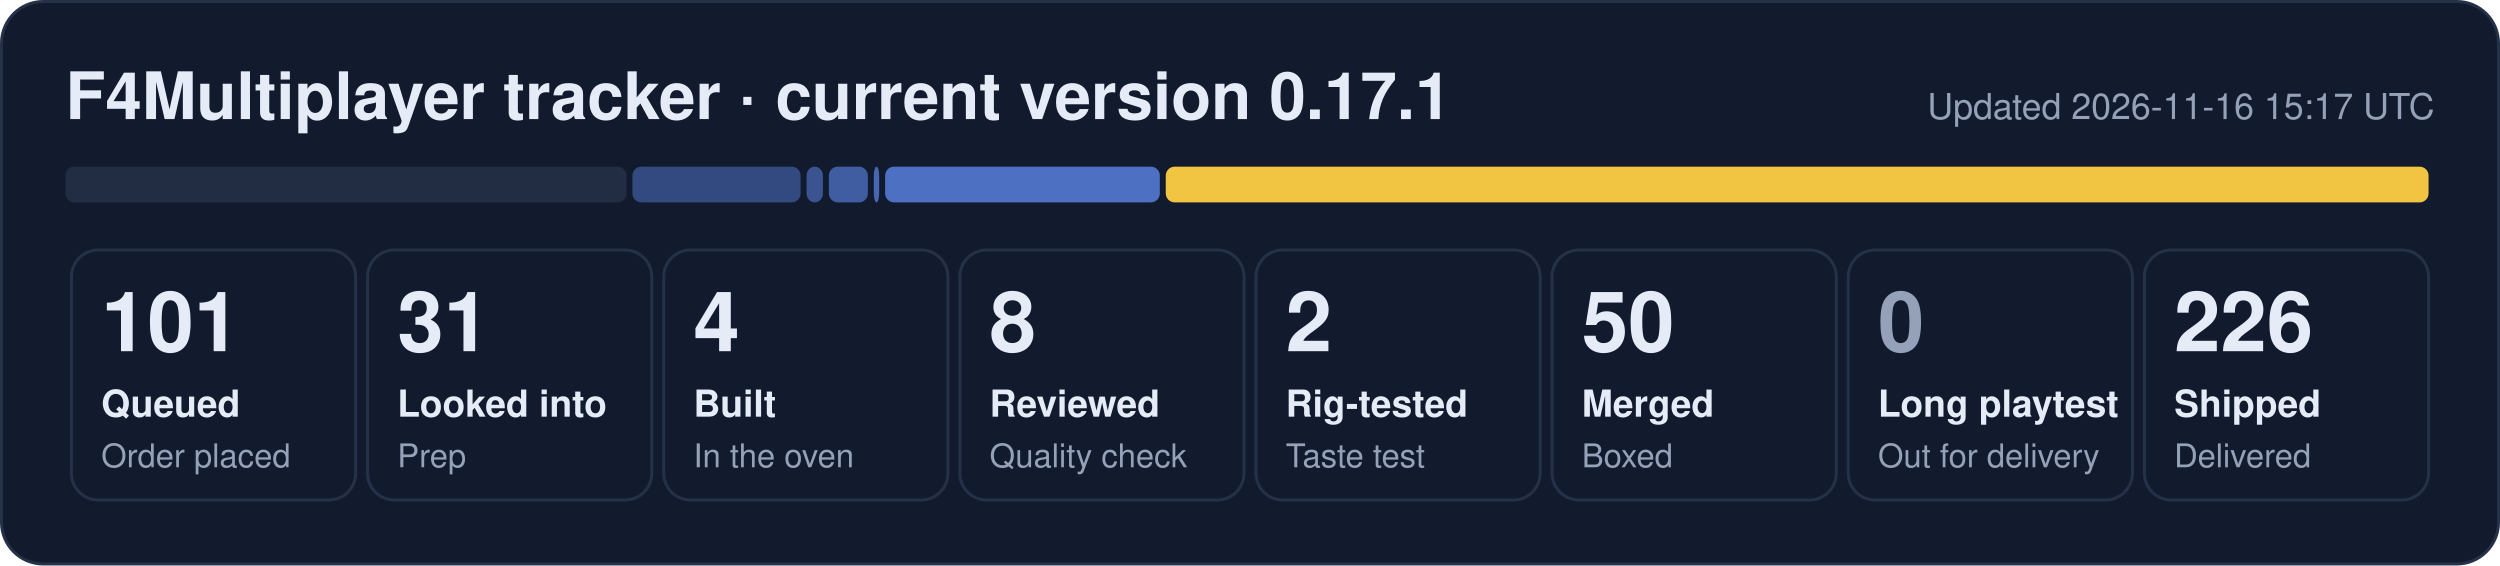
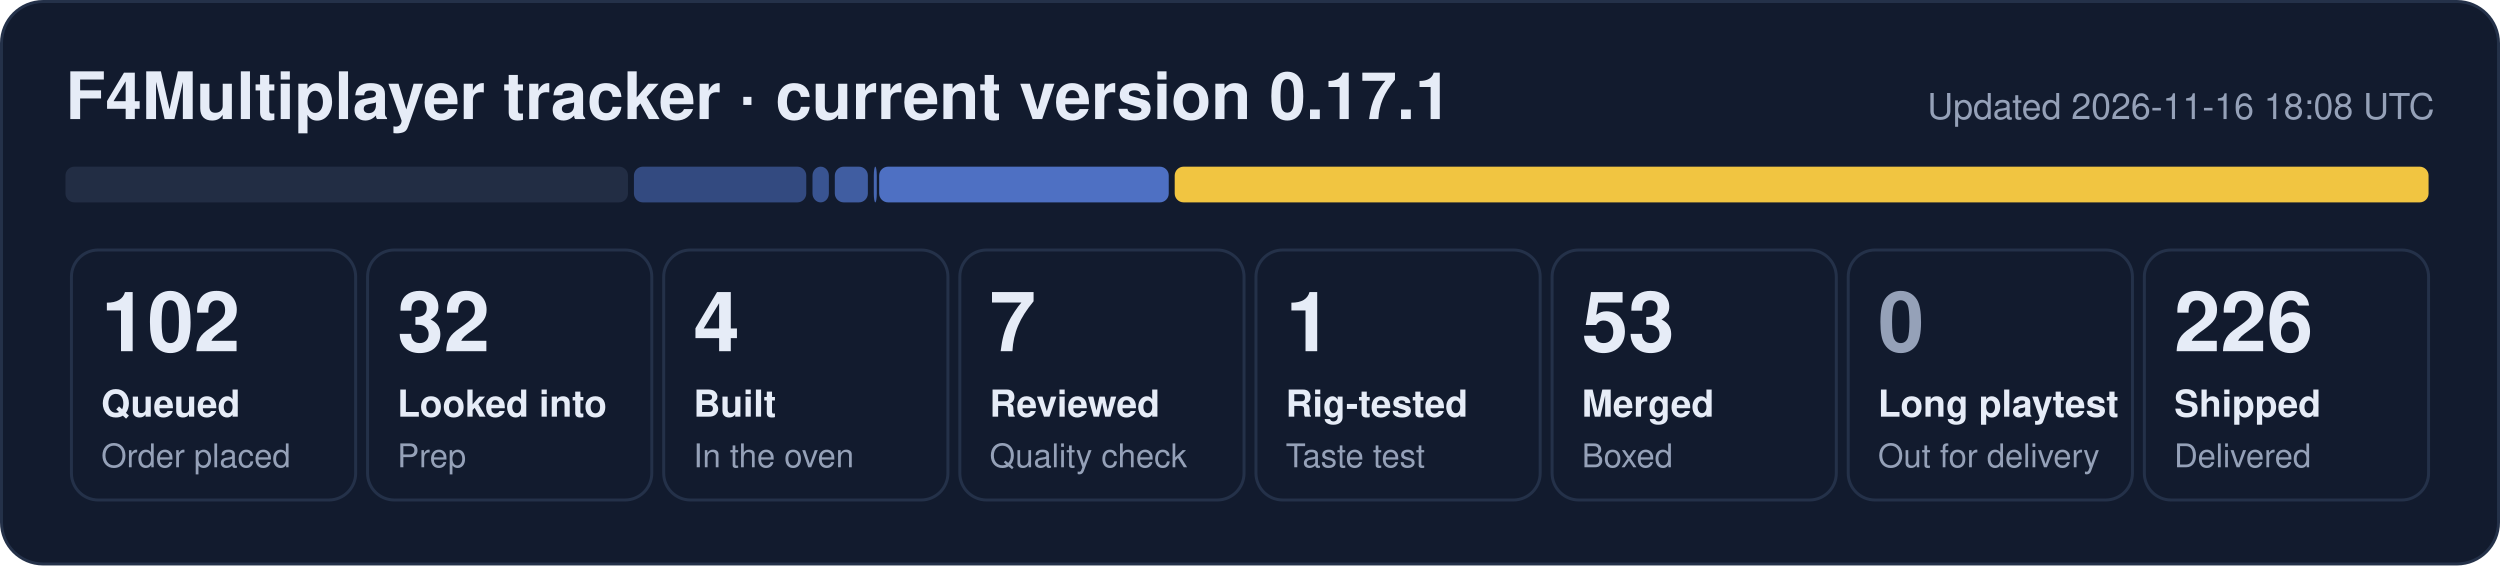
- <svg xmlns="http://www.w3.org/2000/svg" width="840" height="190" viewBox="0 0 840 190" role="img" aria-label="F4Multiplayer tracker: 101 queued, 31 looked into, 4 built, 8 reviewed, 2 rig-tested, 50 merged, 226 shipped">
+ <svg xmlns="http://www.w3.org/2000/svg" width="840" height="190" viewBox="0 0 840 190" role="img" aria-label="F4Multiplayer tracker: 102 queued, 32 looked into, 4 built, 7 reviewed, 1 rig-tested, 53 merged, 226 shipped">
  <rect x="0.5" y="0.5" width="839" height="189" rx="14" fill="#121b2e" stroke="#243149" />
  <text x="22" y="40" font-family="Segoe UI, Helvetica, Arial, sans-serif" font-size="22" font-weight="700" fill="#e6ecf7">F4Multiplayer tracker · current version 0.17.1</text>
-   <text x="818" y="40" font-family="Segoe UI, Helvetica, Arial, sans-serif" font-size="12" fill="#95a1b8" text-anchor="end">Updated 2026-11-16 15:17 UTC</text>
-   <rect x="22.0" y="56" width="188.5" height="12" rx="3" fill="#222d44" fill-opacity="1.00" />
-   <rect x="212.5" y="56" width="56.5" height="12" rx="3" fill="#5d86e8" fill-opacity="0.44" />
-   <rect x="271.0" y="56" width="5.5" height="12" rx="3" fill="#5d86e8" fill-opacity="0.53" />
-   <rect x="278.5" y="56" width="13.1" height="12" rx="3" fill="#5d86e8" fill-opacity="0.62" />
-   <rect x="293.6" y="56" width="1.8" height="12" rx="3" fill="#5d86e8" fill-opacity="0.71" />
-   <rect x="297.4" y="56" width="92.3" height="12" rx="3" fill="#5d86e8" fill-opacity="0.80" />
-   <rect x="391.7" y="56" width="424.3" height="12" rx="3" fill="#f5c842" fill-opacity="0.98" />
+   <text x="818" y="40" font-family="Segoe UI, Helvetica, Arial, sans-serif" font-size="12" fill="#95a1b8" text-anchor="end">Updated 2026-11-16 18:08 UTC</text>
+   <rect x="22.0" y="56" width="189.0" height="12" rx="3" fill="#222d44" fill-opacity="1.00" />
+   <rect x="213.0" y="56" width="57.9" height="12" rx="3" fill="#5d86e8" fill-opacity="0.44" />
+   <rect x="273.0" y="56" width="5.5" height="12" rx="3" fill="#5d86e8" fill-opacity="0.53" />
+   <rect x="280.5" y="56" width="11.1" height="12" rx="3" fill="#5d86e8" fill-opacity="0.62" />
+   <rect x="293.6" y="56" width="1.0" height="12" rx="3" fill="#5d86e8" fill-opacity="0.71" />
+   <rect x="295.4" y="56" width="97.3" height="12" rx="3" fill="#5d86e8" fill-opacity="0.80" />
+   <rect x="394.7" y="56" width="421.3" height="12" rx="3" fill="#f5c842" fill-opacity="0.98" />
  <rect x="24.0" y="84" width="95.5" height="84" rx="9" fill="none" stroke="#243149" />
-   <text x="34.0" y="118" font-family="Segoe UI, Helvetica, Arial, sans-serif" font-size="28" font-weight="800" fill="#e6ecf7">101</text>
+   <text x="34.0" y="118" font-family="Segoe UI, Helvetica, Arial, sans-serif" font-size="28" font-weight="800" fill="#e6ecf7">102</text>
  <text x="34.0" y="140" font-family="Segoe UI, Helvetica, Arial, sans-serif" font-size="12.5" font-weight="600" fill="#e6ecf7">Queued</text>
  <text x="34.0" y="157" font-family="Segoe UI, Helvetica, Arial, sans-serif" font-size="11" fill="#95a1b8">Order placed</text>
  <rect x="123.5" y="84" width="95.5" height="84" rx="9" fill="none" stroke="#243149" />
-   <text x="133.5" y="118" font-family="Segoe UI, Helvetica, Arial, sans-serif" font-size="28" font-weight="800" fill="#e6ecf7">31</text>
+   <text x="133.5" y="118" font-family="Segoe UI, Helvetica, Arial, sans-serif" font-size="28" font-weight="800" fill="#e6ecf7">32</text>
  <text x="133.5" y="140" font-family="Segoe UI, Helvetica, Arial, sans-serif" font-size="12.5" font-weight="600" fill="#e6ecf7">Looked into</text>
  <text x="133.5" y="157" font-family="Segoe UI, Helvetica, Arial, sans-serif" font-size="11" fill="#95a1b8">Prep</text>
  <rect x="223.0" y="84" width="95.5" height="84" rx="9" fill="none" stroke="#243149" />
  <text x="233.0" y="118" font-family="Segoe UI, Helvetica, Arial, sans-serif" font-size="28" font-weight="800" fill="#e6ecf7">4</text>
  <text x="233.0" y="140" font-family="Segoe UI, Helvetica, Arial, sans-serif" font-size="12.5" font-weight="600" fill="#e6ecf7">Built</text>
  <text x="233.0" y="157" font-family="Segoe UI, Helvetica, Arial, sans-serif" font-size="11" fill="#95a1b8">In the oven</text>
  <rect x="322.5" y="84" width="95.5" height="84" rx="9" fill="none" stroke="#243149" />
-   <text x="332.5" y="118" font-family="Segoe UI, Helvetica, Arial, sans-serif" font-size="28" font-weight="800" fill="#e6ecf7">8</text>
+   <text x="332.5" y="118" font-family="Segoe UI, Helvetica, Arial, sans-serif" font-size="28" font-weight="800" fill="#e6ecf7">7</text>
  <text x="332.5" y="140" font-family="Segoe UI, Helvetica, Arial, sans-serif" font-size="12.5" font-weight="600" fill="#e6ecf7">Reviewed</text>
  <text x="332.5" y="157" font-family="Segoe UI, Helvetica, Arial, sans-serif" font-size="11" fill="#95a1b8">Quality check</text>
  <rect x="422.0" y="84" width="95.5" height="84" rx="9" fill="none" stroke="#243149" />
-   <text x="432.0" y="118" font-family="Segoe UI, Helvetica, Arial, sans-serif" font-size="28" font-weight="800" fill="#e6ecf7">2</text>
+   <text x="432.0" y="118" font-family="Segoe UI, Helvetica, Arial, sans-serif" font-size="28" font-weight="800" fill="#e6ecf7">1</text>
  <text x="432.0" y="140" font-family="Segoe UI, Helvetica, Arial, sans-serif" font-size="12.5" font-weight="600" fill="#e6ecf7">Rig-tested</text>
  <text x="432.0" y="157" font-family="Segoe UI, Helvetica, Arial, sans-serif" font-size="11" fill="#95a1b8">Taste test</text>
  <rect x="521.5" y="84" width="95.5" height="84" rx="9" fill="none" stroke="#243149" />
-   <text x="531.5" y="118" font-family="Segoe UI, Helvetica, Arial, sans-serif" font-size="28" font-weight="800" fill="#e6ecf7">50</text>
+   <text x="531.5" y="118" font-family="Segoe UI, Helvetica, Arial, sans-serif" font-size="28" font-weight="800" fill="#e6ecf7">53</text>
  <text x="531.5" y="140" font-family="Segoe UI, Helvetica, Arial, sans-serif" font-size="12.5" font-weight="600" fill="#e6ecf7">Merged</text>
  <text x="531.5" y="157" font-family="Segoe UI, Helvetica, Arial, sans-serif" font-size="11" fill="#95a1b8">Boxed</text>
  <rect x="621.0" y="84" width="95.5" height="84" rx="9" fill="none" stroke="#243149" />
  <text x="631.0" y="118" font-family="Segoe UI, Helvetica, Arial, sans-serif" font-size="28" font-weight="800" fill="#95a1b8">0</text>
  <text x="631.0" y="140" font-family="Segoe UI, Helvetica, Arial, sans-serif" font-size="12.5" font-weight="600" fill="#e6ecf7">Long playtest</text>
  <text x="631.0" y="157" font-family="Segoe UI, Helvetica, Arial, sans-serif" font-size="11" fill="#95a1b8">Out for delivery</text>
  <rect x="720.5" y="84" width="95.5" height="84" rx="9" fill="none" stroke="#243149" />
  <text x="730.5" y="118" font-family="Segoe UI, Helvetica, Arial, sans-serif" font-size="28" font-weight="800" fill="#e6ecf7">226</text>
  <text x="730.5" y="140" font-family="Segoe UI, Helvetica, Arial, sans-serif" font-size="12.5" font-weight="600" fill="#e6ecf7">Shipped</text>
  <text x="730.5" y="157" font-family="Segoe UI, Helvetica, Arial, sans-serif" font-size="11" fill="#95a1b8">Delivered</text>
</svg>
